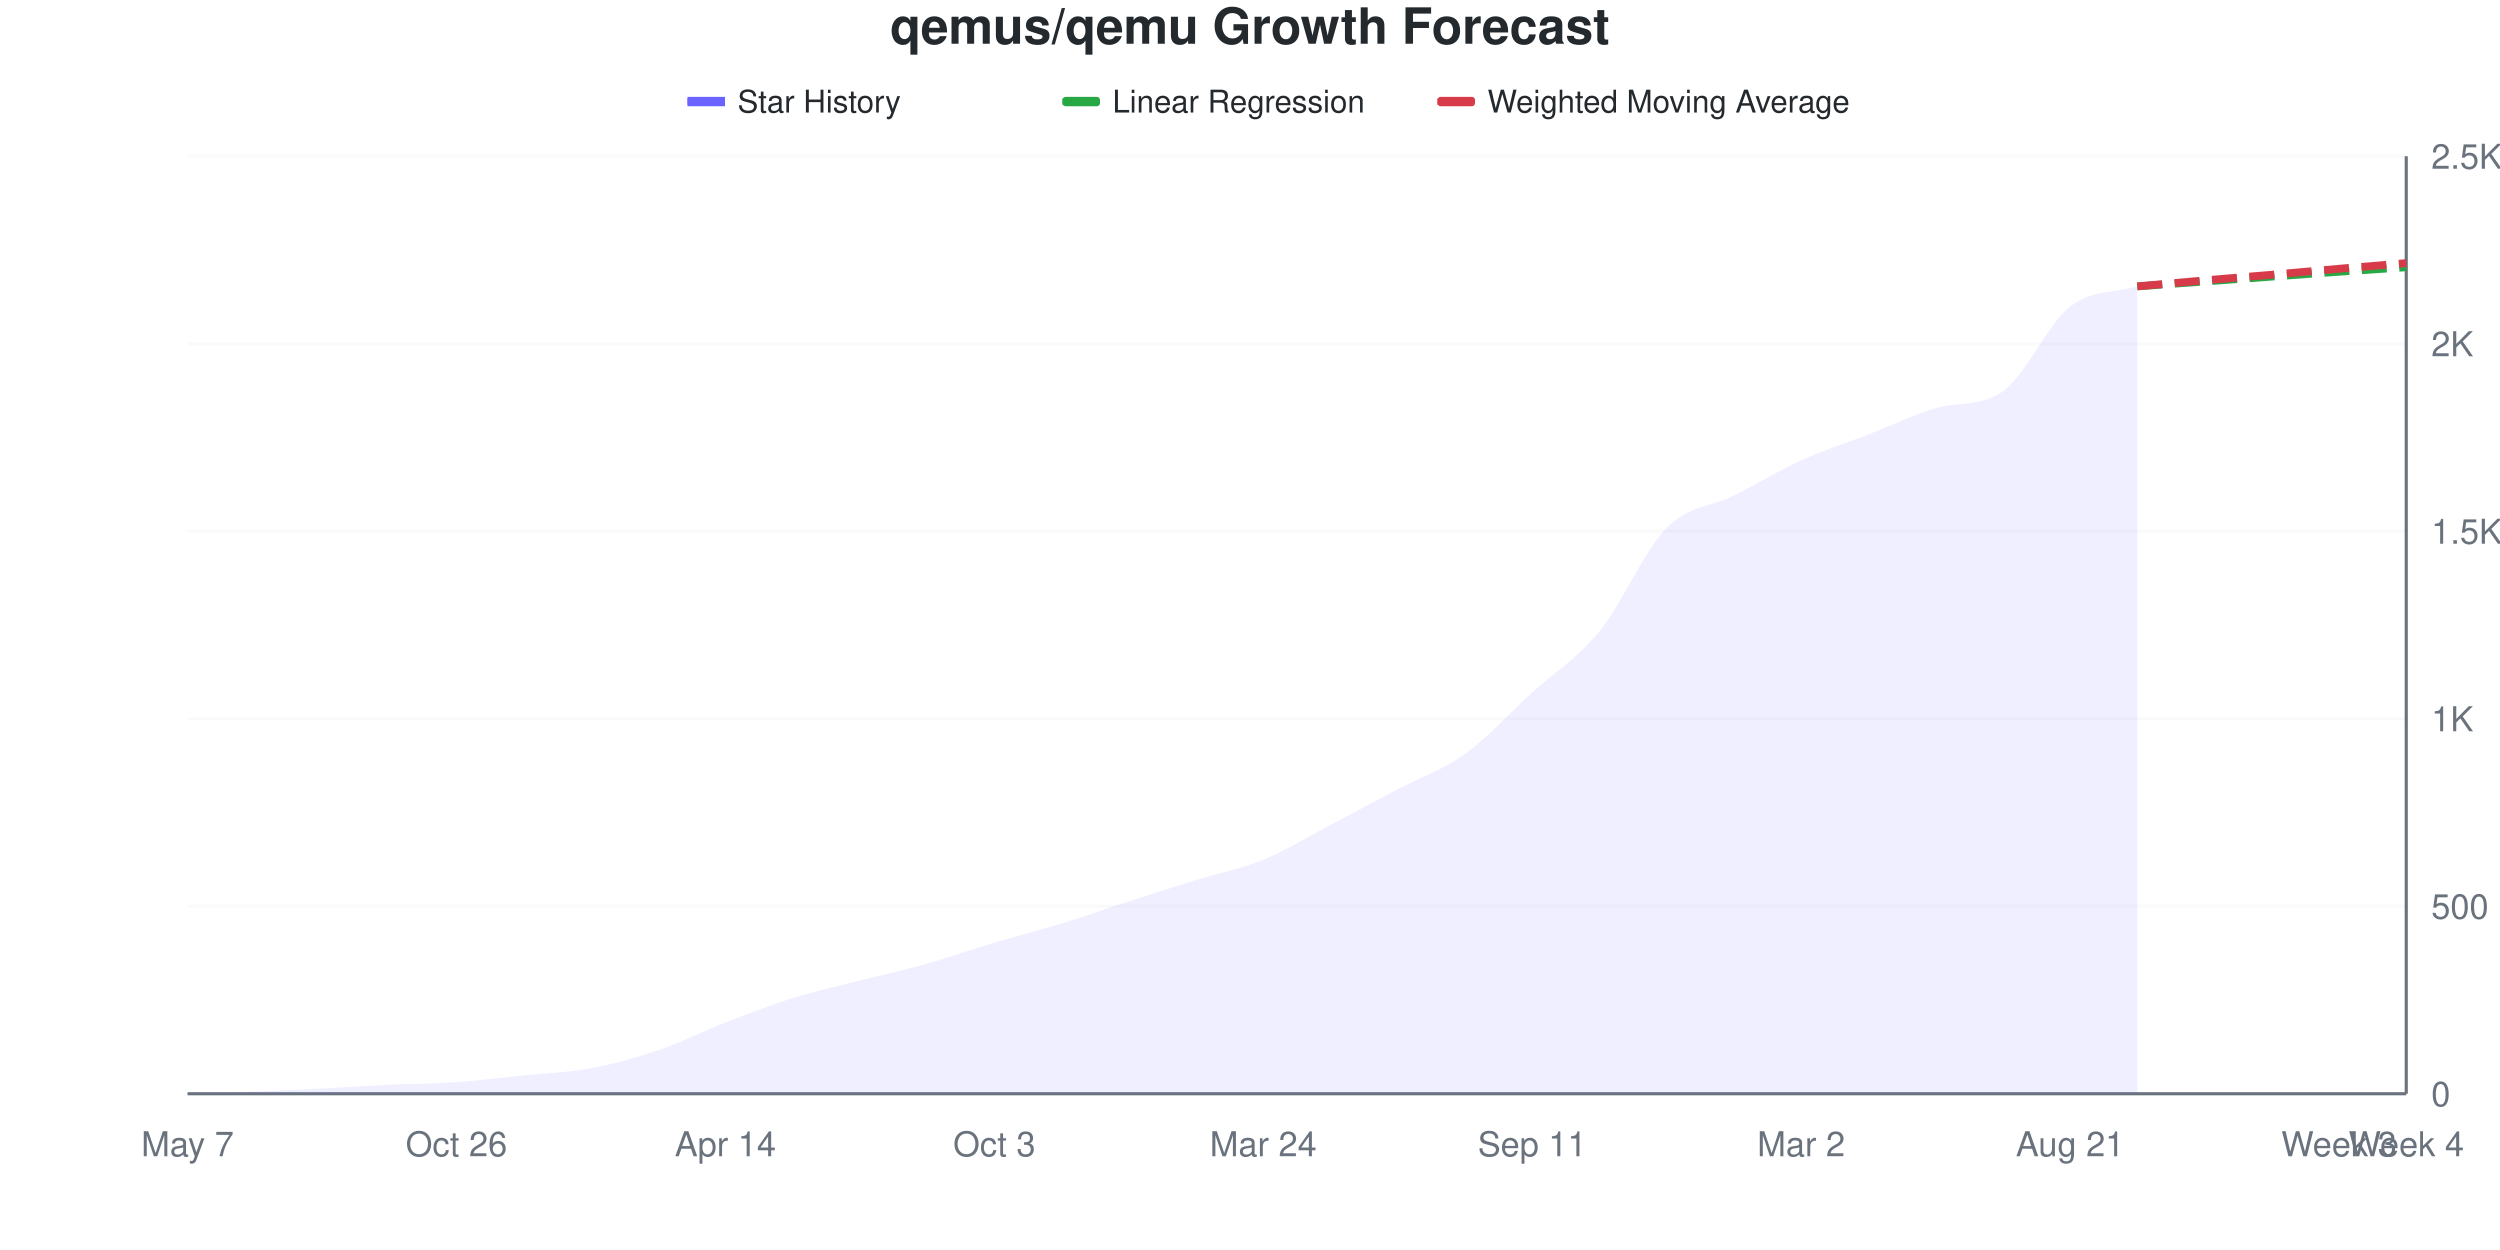
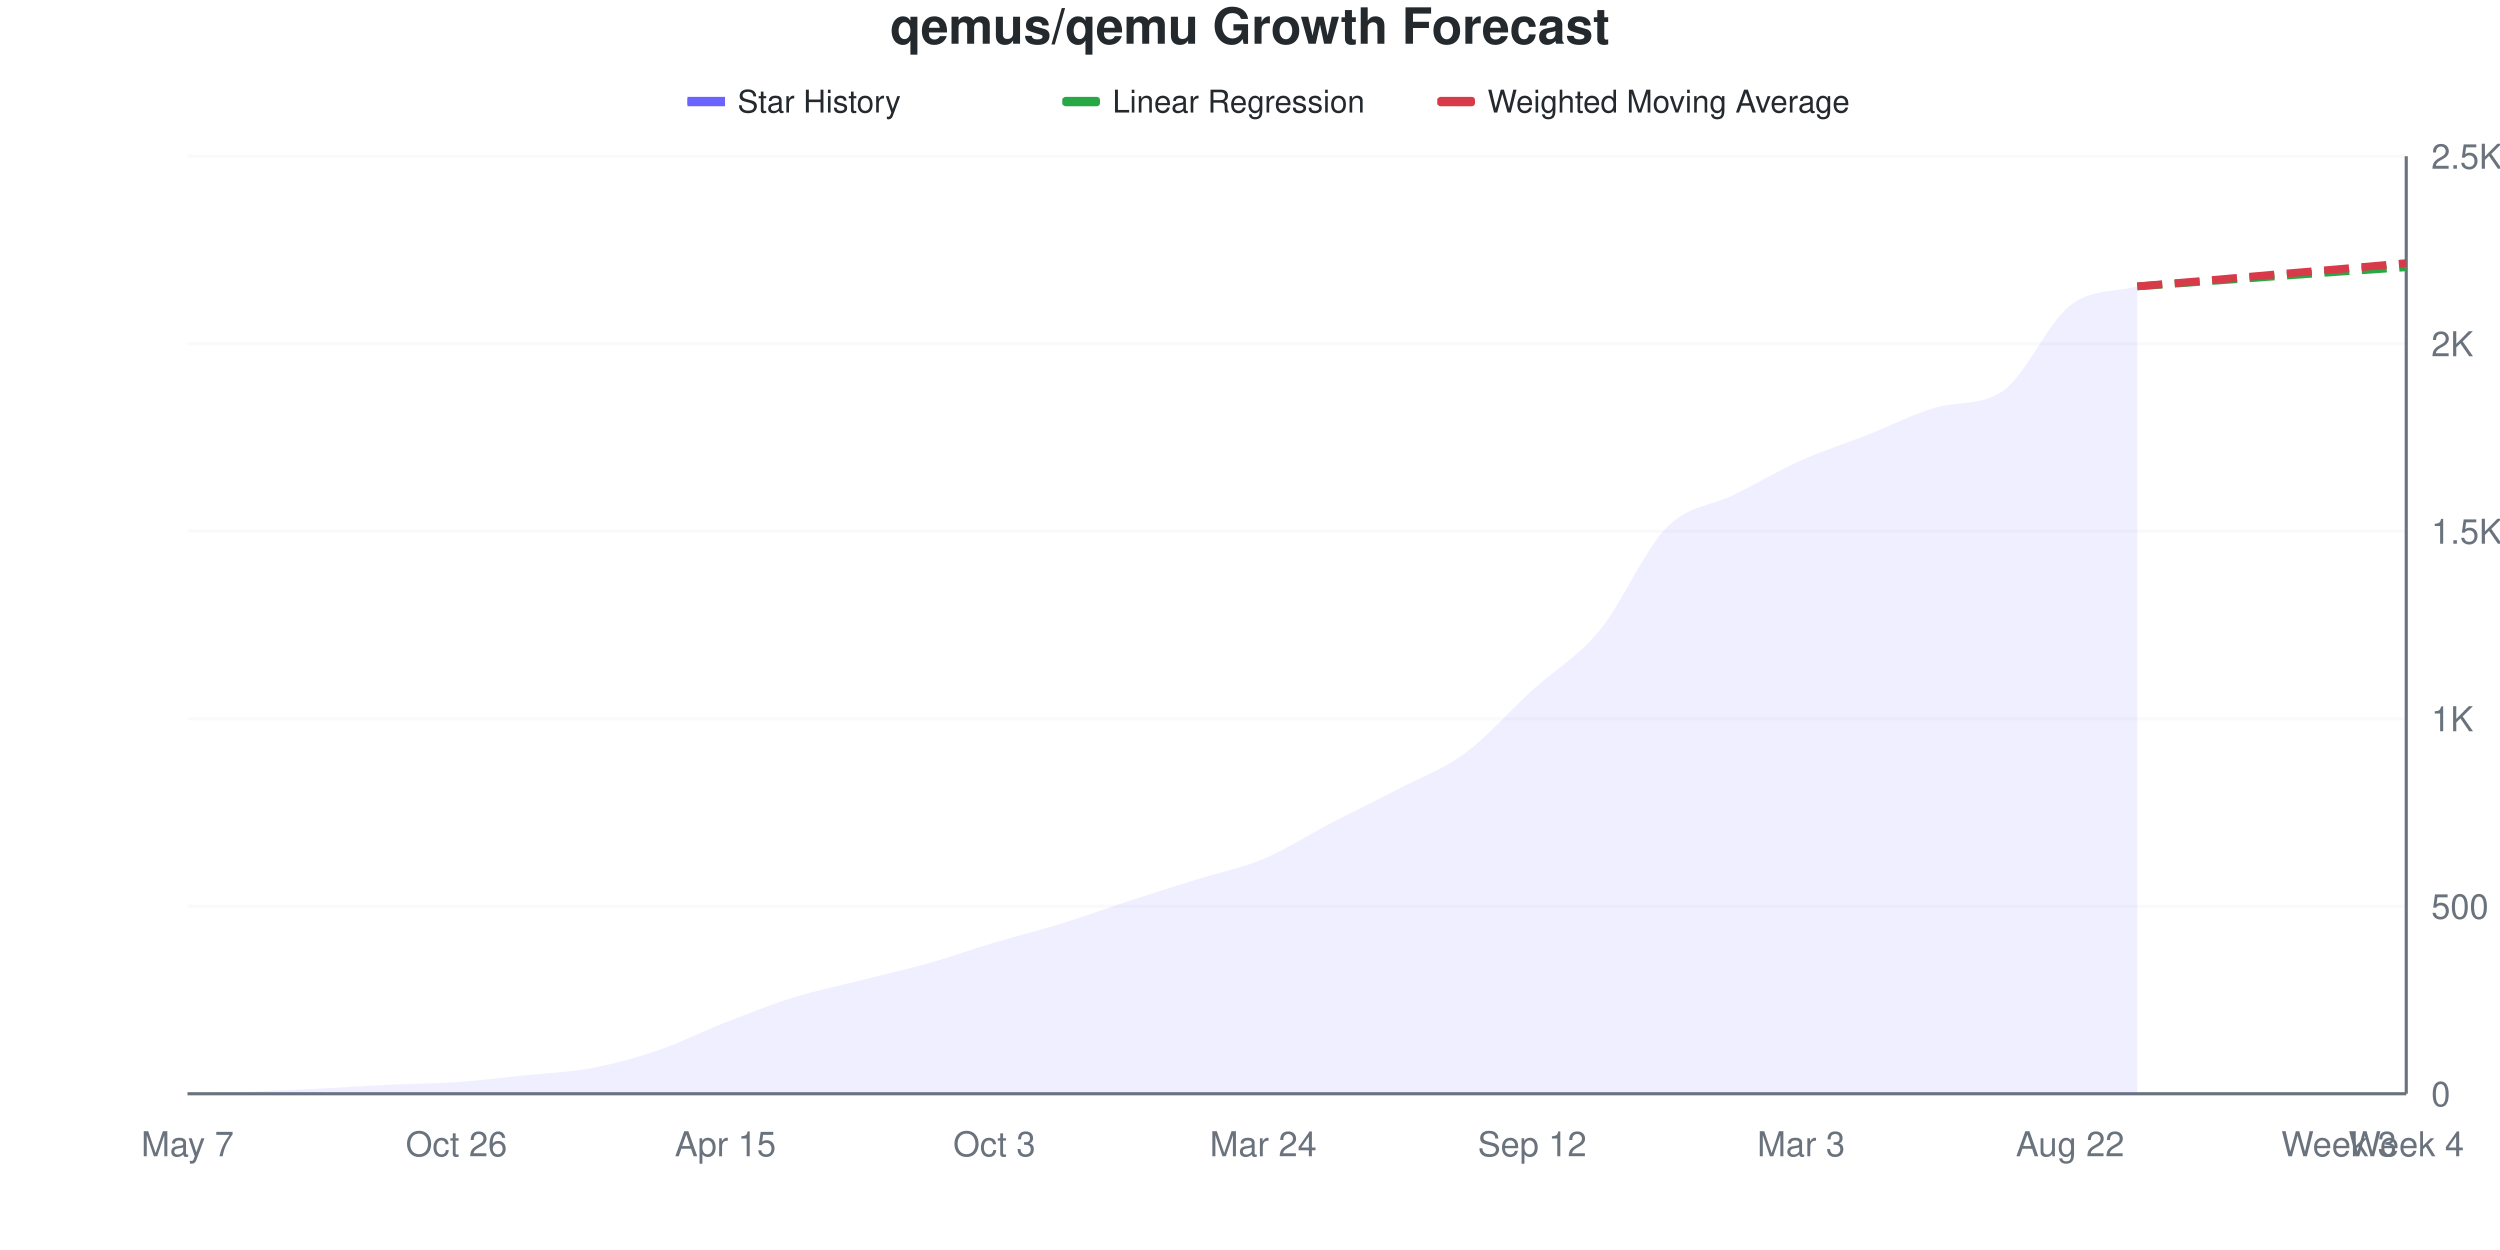
<svg xmlns="http://www.w3.org/2000/svg" viewBox="0 0 800 400" width="800" height="400">
  <style>
    @keyframes drawLine {
      to { stroke-dashoffset: 0; }
    }
    @keyframes fadeInPoint {
      from { opacity: 0; }
      to { opacity: 1; }
    }
    .data-line-0 {
      stroke-dasharray: 1049;
      stroke-dashoffset: 1049;
      animation: drawLine 2s ease-out forwards;
    }
    .data-point {
      opacity: 0;
      animation: fadeInPoint 0.5s ease-out forwards;
    }
    .chart-bg { fill: #fff; }
    .chart-text { fill: #24292e; }
    .chart-muted { fill: #6a737d; }
    .chart-grid { stroke: #eee; }
    .chart-axis { stroke: #6a737d; }
    @media (prefers-color-scheme: dark) {
      .chart-bg { fill: #0d1117; }
      .chart-text { fill: #e6edf3; }
      .chart-muted { fill: #8b949e; }
      .chart-grid { stroke: #21262d; }
      .chart-axis { stroke: #8b949e; }
    }
  </style>
  <rect width="800" height="400" class="chart-bg" />
  <text x="400" y="14" text-anchor="middle" class="chart-text" font-size="16" font-weight="bold" font-family="-apple-system, BlinkMacSystemFont, 'Segoe UI', Helvetica, Arial, sans-serif">qemus/qemu Growth Forecast</text>
  <g class="legend">
    <rect x="220" y="31" width="12" height="3" fill="#6b63ff" />
    <line x1="220" y1="32.5" x2="232" y2="32.5" stroke="#6b63ff" stroke-width="2" />
    <text x="236" y="36" class="chart-text" font-size="10" font-family="-apple-system, BlinkMacSystemFont, 'Segoe UI', Helvetica, Arial, sans-serif">Star History</text>
    <rect x="340" y="31" width="12" height="3" fill="#28a745" rx="1" />
    <line x1="340" y1="32.5" x2="352" y2="32.5" stroke="#28a745" stroke-width="2" stroke-dasharray="4,2" />
    <text x="356" y="36" class="chart-text" font-size="10" font-family="-apple-system, BlinkMacSystemFont, 'Segoe UI', Helvetica, Arial, sans-serif">Linear Regression</text>
    <rect x="460" y="31" width="12" height="3" fill="#d73a49" rx="1" />
    <line x1="460" y1="32.5" x2="472" y2="32.5" stroke="#d73a49" stroke-width="2" stroke-dasharray="4,2" />
    <text x="476" y="36" class="chart-text" font-size="10" font-family="-apple-system, BlinkMacSystemFont, 'Segoe UI', Helvetica, Arial, sans-serif">Weighted Moving Average</text>
  </g>
  <g class="grid">
    <line x1="60" y1="350" x2="770" y2="350" class="chart-grid" stroke-opacity="0.3" />
    <text x="778" y="354" text-anchor="start" class="chart-muted" font-size="11" font-family="-apple-system, BlinkMacSystemFont, 'Segoe UI', Helvetica, Arial, sans-serif">0</text>
    <line x1="60" y1="290" x2="770" y2="290" class="chart-grid" stroke-opacity="0.3" />
    <text x="778" y="294" text-anchor="start" class="chart-muted" font-size="11" font-family="-apple-system, BlinkMacSystemFont, 'Segoe UI', Helvetica, Arial, sans-serif">500</text>
    <line x1="60" y1="230" x2="770" y2="230" class="chart-grid" stroke-opacity="0.3" />
    <text x="778" y="234" text-anchor="start" class="chart-muted" font-size="11" font-family="-apple-system, BlinkMacSystemFont, 'Segoe UI', Helvetica, Arial, sans-serif">1K</text>
    <line x1="60" y1="170" x2="770" y2="170" class="chart-grid" stroke-opacity="0.3" />
    <text x="778" y="174" text-anchor="start" class="chart-muted" font-size="11" font-family="-apple-system, BlinkMacSystemFont, 'Segoe UI', Helvetica, Arial, sans-serif">1.5K</text>
    <line x1="60" y1="110" x2="770" y2="110" class="chart-grid" stroke-opacity="0.3" />
    <text x="778" y="114" text-anchor="start" class="chart-muted" font-size="11" font-family="-apple-system, BlinkMacSystemFont, 'Segoe UI', Helvetica, Arial, sans-serif">2K</text>
    <line x1="60" y1="50" x2="770" y2="50" class="chart-grid" stroke-opacity="0.3" />
    <text x="778" y="54" text-anchor="start" class="chart-muted" font-size="11" font-family="-apple-system, BlinkMacSystemFont, 'Segoe UI', Helvetica, Arial, sans-serif">2.5K</text>
  </g>
  <g class="milestones">
    
  </g>
  <g class="x-axis">
    <text x="60" y="370" text-anchor="middle" class="chart-muted" font-size="11" font-family="-apple-system, BlinkMacSystemFont, 'Segoe UI', Helvetica, Arial, sans-serif">May 7</text>
    <text x="146.061" y="370" text-anchor="middle" class="chart-muted" font-size="11" font-family="-apple-system, BlinkMacSystemFont, 'Segoe UI', Helvetica, Arial, sans-serif">Oct 26</text>
-     <text x="232.121" y="370" text-anchor="middle" class="chart-muted" font-size="11" font-family="-apple-system, BlinkMacSystemFont, 'Segoe UI', Helvetica, Arial, sans-serif">Apr 14</text>
+     <text x="232.121" y="370" text-anchor="middle" class="chart-muted" font-size="11" font-family="-apple-system, BlinkMacSystemFont, 'Segoe UI', Helvetica, Arial, sans-serif">Apr 15</text>
    <text x="318.182" y="370" text-anchor="middle" class="chart-muted" font-size="11" font-family="-apple-system, BlinkMacSystemFont, 'Segoe UI', Helvetica, Arial, sans-serif">Oct 3</text>
    <text x="404.242" y="370" text-anchor="middle" class="chart-muted" font-size="11" font-family="-apple-system, BlinkMacSystemFont, 'Segoe UI', Helvetica, Arial, sans-serif">Mar 24</text>
-     <text x="490.303" y="370" text-anchor="middle" class="chart-muted" font-size="11" font-family="-apple-system, BlinkMacSystemFont, 'Segoe UI', Helvetica, Arial, sans-serif">Sep 11</text>
-     <text x="576.364" y="370" text-anchor="middle" class="chart-muted" font-size="11" font-family="-apple-system, BlinkMacSystemFont, 'Segoe UI', Helvetica, Arial, sans-serif">Mar 2</text>
-     <text x="662.424" y="370" text-anchor="middle" class="chart-muted" font-size="11" font-family="-apple-system, BlinkMacSystemFont, 'Segoe UI', Helvetica, Arial, sans-serif">Aug 21</text>
+     <text x="490.303" y="370" text-anchor="middle" class="chart-muted" font-size="11" font-family="-apple-system, BlinkMacSystemFont, 'Segoe UI', Helvetica, Arial, sans-serif">Sep 12</text>
+     <text x="576.364" y="370" text-anchor="middle" class="chart-muted" font-size="11" font-family="-apple-system, BlinkMacSystemFont, 'Segoe UI', Helvetica, Arial, sans-serif">Mar 3</text>
+     <text x="662.424" y="370" text-anchor="middle" class="chart-muted" font-size="11" font-family="-apple-system, BlinkMacSystemFont, 'Segoe UI', Helvetica, Arial, sans-serif">Aug 22</text>
    <text x="748.485" y="370" text-anchor="middle" class="chart-muted" font-size="11" font-family="-apple-system, BlinkMacSystemFont, 'Segoe UI', Helvetica, Arial, sans-serif">Week 3</text>
    <text x="770" y="370" text-anchor="middle" class="chart-muted" font-size="11" font-family="-apple-system, BlinkMacSystemFont, 'Segoe UI', Helvetica, Arial, sans-serif">Week 4</text>
  </g>
  <line x1="770" y1="50" x2="770" y2="350" class="chart-axis" stroke-width="1" />
  <line x1="60" y1="350" x2="770" y2="350" class="chart-axis" stroke-width="1" />
-   <path d="M60,350 L60,349.88 C67.172,349.68 74.343,349.54 81.515,349.28 C88.687,349.02 95.859,348.68 103.03,348.32 C110.202,347.96 117.374,347.46 124.545,347.12 C131.717,346.78 138.889,346.78 146.061,346.28 C153.232,345.78 160.404,344.86 167.576,344.12 C174.747,343.38 181.919,343.18 189.091,341.84 C196.263,340.5 203.434,338.52 210.606,336.08 C217.778,333.64 224.949,329.98 232.121,327.2 C239.293,324.42 246.465,321.64 253.636,319.4 C260.808,317.16 267.98,315.6 275.152,313.76 C282.323,311.92 289.495,310.38 296.667,308.36 C303.838,306.34 311.01,303.78 318.182,301.64 C325.354,299.5 332.525,297.72 339.697,295.52 C346.869,293.32 354.04,290.76 361.212,288.44 C368.384,286.12 375.556,283.82 382.727,281.6 C389.899,279.38 397.071,278.06 404.242,275.12 C411.414,272.18 418.586,267.72 425.758,263.96 C432.929,260.2 440.101,256.34 447.273,252.56 C454.444,248.78 461.616,246.44 468.788,241.28 C475.96,236.12 483.131,228.14 490.303,221.6 C497.475,215.06 504.646,210.82 511.818,202.04 C518.99,193.26 526.162,176.16 533.333,168.92 C540.505,161.68 547.677,162.2 554.848,158.6 C562.02,155 569.192,150.58 576.364,147.32 C583.535,144.06 590.707,141.82 597.879,139.04 C605.051,136.26 612.222,132.749 619.394,130.64 C626.566,128.531 633.737,130.211 640.909,125.24 C648.081,120.269 655.253,103.72 662.424,98.12 C669.596,92.52 676.768,93.8 683.939,91.64 L683.939,350 L60,350 Z" fill="#6b63ff" fill-opacity="0.1" />
-   <path d="M60,350 L60,349.88 C67.172,349.68 74.343,349.54 81.515,349.28 C88.687,349.02 95.859,348.68 103.03,348.32 C110.202,347.96 117.374,347.46 124.545,347.12 C131.717,346.78 138.889,346.78 146.061,346.28 C153.232,345.78 160.404,344.86 167.576,344.12 C174.747,343.38 181.919,343.18 189.091,341.84 C196.263,340.5 203.434,338.52 210.606,336.08 C217.778,333.64 224.949,329.98 232.121,327.2 C239.293,324.42 246.465,321.64 253.636,319.4 C260.808,317.16 267.98,315.6 275.152,313.76 C282.323,311.92 289.495,310.38 296.667,308.36 C303.838,306.34 311.01,303.78 318.182,301.64 C325.354,299.5 332.525,297.72 339.697,295.52 C346.869,293.32 354.04,290.76 361.212,288.44 C368.384,286.12 375.556,283.82 382.727,281.6 C389.899,279.38 397.071,278.06 404.242,275.12 C411.414,272.18 418.586,267.72 425.758,263.96 C432.929,260.2 440.101,256.34 447.273,252.56 C454.444,248.78 461.616,246.44 468.788,241.28 C475.96,236.12 483.131,228.14 490.303,221.6 C497.475,215.06 504.646,210.82 511.818,202.04 C518.99,193.26 526.162,176.16 533.333,168.92 C540.505,161.68 547.677,162.2 554.848,158.6 C562.02,155 569.192,150.58 576.364,147.32 C583.535,144.06 590.707,141.82 597.879,139.04 C605.051,136.26 612.222,132.749 619.394,130.64 C626.566,128.531 633.737,130.211 640.909,125.24 C648.081,120.269 655.253,103.72 662.424,98.12 C669.596,92.52 676.768,93.8 683.939,91.64" fill="none" stroke="#6b63ff" stroke-width="2.5" class="data-line-0" />
+   <path d="M60,350 L60,349.88 C67.172,349.68 74.343,349.54 81.515,349.28 C88.687,349.02 95.859,348.68 103.03,348.32 C110.202,347.96 117.374,347.46 124.545,347.12 C131.717,346.78 138.889,346.78 146.061,346.28 C153.232,345.78 160.404,344.86 167.576,344.12 C174.747,343.38 181.919,343.18 189.091,341.84 C196.263,340.5 203.434,338.52 210.606,336.08 C217.778,333.64 224.949,330 232.121,327.2 C239.293,324.4 246.465,321.52 253.636,319.28 C260.808,317.04 267.98,315.58 275.152,313.76 C282.323,311.94 289.495,310.38 296.667,308.36 C303.838,306.34 311.01,303.78 318.182,301.64 C325.354,299.5 332.525,297.74 339.697,295.52 C346.869,293.3 354.04,290.66 361.212,288.32 C368.384,285.98 375.556,283.72 382.727,281.48 C389.899,279.24 397.071,277.88 404.242,274.88 C411.414,271.88 418.586,267.2 425.758,263.48 C432.929,259.76 440.101,256.3 447.273,252.56 C454.444,248.82 461.616,246.32 468.788,241.04 C475.96,235.76 483.131,227.42 490.303,220.88 C497.475,214.34 504.646,210.48 511.818,201.8 C518.99,193.12 526.162,176.04 533.333,168.8 C540.505,161.56 547.677,161.94 554.848,158.36 C562.02,154.78 569.192,150.54 576.364,147.32 C583.535,144.1 590.707,141.86 597.879,139.04 C605.051,136.22 612.222,132.471 619.394,130.4 C626.566,128.329 633.737,129.977 640.909,125.12 C648.081,120.263 655.253,103.34 662.424,97.76 C669.596,92.18 676.768,93.68 683.939,91.64 L683.939,350 L60,350 Z" fill="#6b63ff" fill-opacity="0.1" />
+   <path d="M60,350 L60,349.88 C67.172,349.68 74.343,349.54 81.515,349.28 C88.687,349.02 95.859,348.68 103.03,348.32 C110.202,347.96 117.374,347.46 124.545,347.12 C131.717,346.78 138.889,346.78 146.061,346.28 C153.232,345.78 160.404,344.86 167.576,344.12 C174.747,343.38 181.919,343.18 189.091,341.84 C196.263,340.5 203.434,338.52 210.606,336.08 C217.778,333.64 224.949,330 232.121,327.2 C239.293,324.4 246.465,321.52 253.636,319.28 C260.808,317.04 267.98,315.58 275.152,313.76 C282.323,311.94 289.495,310.38 296.667,308.36 C303.838,306.34 311.01,303.78 318.182,301.64 C325.354,299.5 332.525,297.74 339.697,295.52 C346.869,293.3 354.04,290.66 361.212,288.32 C368.384,285.98 375.556,283.72 382.727,281.48 C389.899,279.24 397.071,277.88 404.242,274.88 C411.414,271.88 418.586,267.2 425.758,263.48 C432.929,259.76 440.101,256.3 447.273,252.56 C454.444,248.82 461.616,246.32 468.788,241.04 C475.96,235.76 483.131,227.42 490.303,220.88 C497.475,214.34 504.646,210.48 511.818,201.8 C518.99,193.12 526.162,176.04 533.333,168.8 C540.505,161.56 547.677,161.94 554.848,158.36 C562.02,154.78 569.192,150.54 576.364,147.32 C583.535,144.1 590.707,141.86 597.879,139.04 C605.051,136.22 612.222,132.471 619.394,130.4 C626.566,128.329 633.737,129.977 640.909,125.12 C648.081,120.263 655.253,103.34 662.424,97.76 C669.596,92.18 676.768,93.68 683.939,91.64" fill="none" stroke="#6b63ff" stroke-width="2.5" class="data-line-0" />
  <path d="M683.939,91.64 C691.111,91.12 698.283,90.6 705.455,90.08 C712.626,89.56 719.798,89.04 726.97,88.52 C734.141,88 741.313,87.46 748.485,86.96 C755.657,86.46 762.828,86 770,85.52" fill="none" stroke="#28a745" stroke-width="2.5" stroke-dasharray="8,4" />
-   <path d="M683.939,91.64 C691.111,91 698.283,90.34 705.455,89.72 C712.626,89.1 719.798,88.54 726.97,87.92 C734.141,87.3 741.313,86.62 748.485,86 C755.657,85.38 762.828,84.8 770,84.2" fill="none" stroke="#d73a49" stroke-width="2.5" stroke-dasharray="8,4" />
+   <path d="M683.939,91.64 C691.111,91.04 698.283,90.46 705.455,89.84 C712.626,89.22 719.798,88.54 726.97,87.92 C734.141,87.3 741.313,86.74 748.485,86.12 C755.657,85.5 762.828,84.84 770,84.2" fill="none" stroke="#d73a49" stroke-width="2.5" stroke-dasharray="8,4" />
  <g class="points">
    <circle cx="60" cy="349.88" r="4" fill="#6b63ff" class="data-point" style="animation-delay: 1.50s" />
    <circle cx="81.515" cy="349.28" r="4" fill="#6b63ff" class="data-point" style="animation-delay: 1.55s" />
    <circle cx="103.03" cy="348.32" r="4" fill="#6b63ff" class="data-point" style="animation-delay: 1.60s" />
    <circle cx="124.545" cy="347.12" r="4" fill="#6b63ff" class="data-point" style="animation-delay: 1.65s" />
    <circle cx="146.061" cy="346.28" r="4" fill="#6b63ff" class="data-point" style="animation-delay: 1.70s" />
    <circle cx="167.576" cy="344.12" r="4" fill="#6b63ff" class="data-point" style="animation-delay: 1.75s" />
    <circle cx="189.091" cy="341.84" r="4" fill="#6b63ff" class="data-point" style="animation-delay: 1.80s" />
    <circle cx="210.606" cy="336.08" r="4" fill="#6b63ff" class="data-point" style="animation-delay: 1.85s" />
    <circle cx="232.121" cy="327.2" r="4" fill="#6b63ff" class="data-point" style="animation-delay: 1.90s" />
-     <circle cx="253.636" cy="319.4" r="4" fill="#6b63ff" class="data-point" style="animation-delay: 1.95s" />
+     <circle cx="253.636" cy="319.28" r="4" fill="#6b63ff" class="data-point" style="animation-delay: 1.95s" />
    <circle cx="275.152" cy="313.76" r="4" fill="#6b63ff" class="data-point" style="animation-delay: 2.00s" />
    <circle cx="296.667" cy="308.36" r="4" fill="#6b63ff" class="data-point" style="animation-delay: 2.05s" />
    <circle cx="318.182" cy="301.64" r="4" fill="#6b63ff" class="data-point" style="animation-delay: 2.10s" />
    <circle cx="339.697" cy="295.52" r="4" fill="#6b63ff" class="data-point" style="animation-delay: 2.15s" />
-     <circle cx="361.212" cy="288.44" r="4" fill="#6b63ff" class="data-point" style="animation-delay: 2.20s" />
-     <circle cx="382.727" cy="281.6" r="4" fill="#6b63ff" class="data-point" style="animation-delay: 2.25s" />
-     <circle cx="404.242" cy="275.12" r="4" fill="#6b63ff" class="data-point" style="animation-delay: 2.30s" />
-     <circle cx="425.758" cy="263.96" r="4" fill="#6b63ff" class="data-point" style="animation-delay: 2.35s" />
+     <circle cx="361.212" cy="288.32" r="4" fill="#6b63ff" class="data-point" style="animation-delay: 2.20s" />
+     <circle cx="382.727" cy="281.48" r="4" fill="#6b63ff" class="data-point" style="animation-delay: 2.25s" />
+     <circle cx="404.242" cy="274.88" r="4" fill="#6b63ff" class="data-point" style="animation-delay: 2.30s" />
+     <circle cx="425.758" cy="263.48" r="4" fill="#6b63ff" class="data-point" style="animation-delay: 2.35s" />
    <circle cx="447.273" cy="252.56" r="4" fill="#6b63ff" class="data-point" style="animation-delay: 2.40s" />
-     <circle cx="468.788" cy="241.28" r="4" fill="#6b63ff" class="data-point" style="animation-delay: 2.45s" />
-     <circle cx="490.303" cy="221.6" r="4" fill="#6b63ff" class="data-point" style="animation-delay: 2.50s" />
-     <circle cx="511.818" cy="202.04" r="4" fill="#6b63ff" class="data-point" style="animation-delay: 2.55s" />
-     <circle cx="533.333" cy="168.92" r="4" fill="#6b63ff" class="data-point" style="animation-delay: 2.60s" />
-     <circle cx="554.848" cy="158.6" r="4" fill="#6b63ff" class="data-point" style="animation-delay: 2.65s" />
+     <circle cx="468.788" cy="241.04" r="4" fill="#6b63ff" class="data-point" style="animation-delay: 2.45s" />
+     <circle cx="490.303" cy="220.88" r="4" fill="#6b63ff" class="data-point" style="animation-delay: 2.50s" />
+     <circle cx="511.818" cy="201.8" r="4" fill="#6b63ff" class="data-point" style="animation-delay: 2.55s" />
+     <circle cx="533.333" cy="168.8" r="4" fill="#6b63ff" class="data-point" style="animation-delay: 2.60s" />
+     <circle cx="554.848" cy="158.36" r="4" fill="#6b63ff" class="data-point" style="animation-delay: 2.65s" />
    <circle cx="576.364" cy="147.32" r="4" fill="#6b63ff" class="data-point" style="animation-delay: 2.70s" />
    <circle cx="597.879" cy="139.04" r="4" fill="#6b63ff" class="data-point" style="animation-delay: 2.75s" />
-     <circle cx="619.394" cy="130.64" r="4" fill="#6b63ff" class="data-point" style="animation-delay: 2.80s" />
-     <circle cx="640.909" cy="125.24" r="4" fill="#6b63ff" class="data-point" style="animation-delay: 2.85s" />
-     <circle cx="662.424" cy="98.12" r="4" fill="#6b63ff" class="data-point" style="animation-delay: 2.90s" />
+     <circle cx="619.394" cy="130.4" r="4" fill="#6b63ff" class="data-point" style="animation-delay: 2.80s" />
+     <circle cx="640.909" cy="125.12" r="4" fill="#6b63ff" class="data-point" style="animation-delay: 2.85s" />
+     <circle cx="662.424" cy="97.76" r="4" fill="#6b63ff" class="data-point" style="animation-delay: 2.90s" />
    <circle cx="683.939" cy="91.64" r="4" fill="#6b63ff" class="data-point" style="animation-delay: 2.95s" />
  </g>
</svg>
